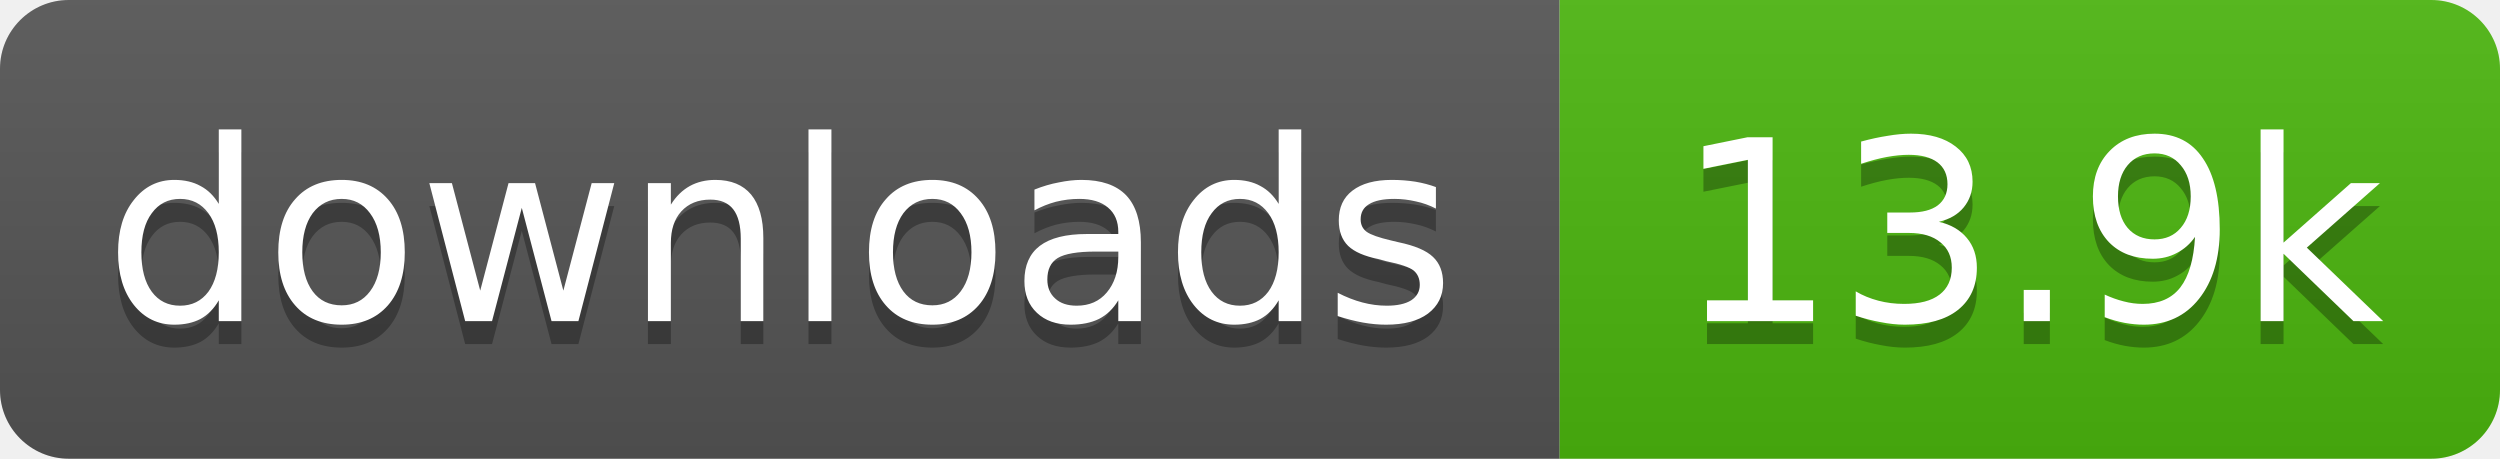
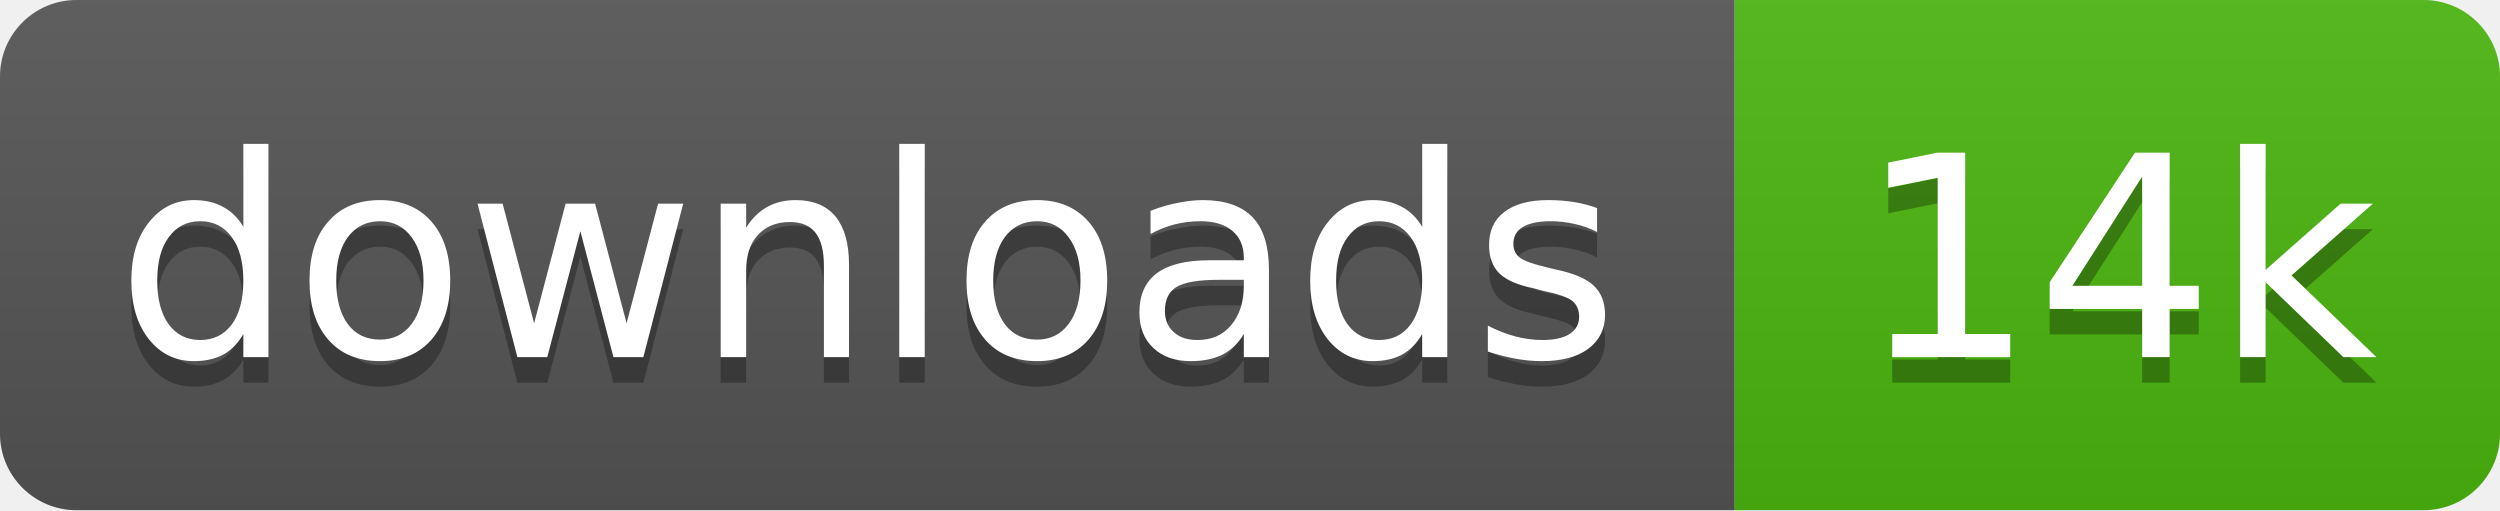
- <svg xmlns="http://www.w3.org/2000/svg" width="109" height="20" role="img" aria-label="downloads: 13.9k">
+ <svg xmlns="http://www.w3.org/2000/svg" width="98" height="20" role="img" aria-label="downloads: 14k">
  <linearGradient id="s" x2="0" y2="100%">
    <stop offset="0" stop-color="#bbb" stop-opacity=".1" />
    <stop offset="1" stop-opacity=".1" />
  </linearGradient>
  <clipPath id="r">
-     <rect width="109" height="20" rx="3" fill="#fff" />
+     <rect width="98" height="20" rx="3" fill="#fff" />
  </clipPath>
  <g clip-path="url(#r)">
    <rect width="68" height="20" fill="#555" />
-     <rect x="68" width="41" height="20" fill="#4cb70e" />
-     <rect width="109" height="20" fill="url(#s)" />
+     <rect x="68" width="30" height="20" fill="#4cb70e" />
+     <rect width="98" height="20" fill="url(#s)" />
  </g>
  <g fill="#fff" text-anchor="middle" font-family="Verdana,Geneva,DejaVu Sans,sans-serif" text-rendering="geometricPrecision" font-size="11">
    <text aria-hidden="true" x="34" y="15" fill="#010101" fill-opacity=".3" textLength="58.4">downloads</text>
-     <text aria-hidden="true" x="88.5" y="15" fill="#010101" fill-opacity=".3" textLength="31.4">13.9k</text>
+     <text aria-hidden="true" x="83" y="15" fill="#010101" fill-opacity=".3" textLength="20.4">14k</text>
    <text x="34" y="14" textLength="58.4">downloads</text>
-     <text x="88.5" y="14" textLength="31.4">13.9k</text>
+     <text x="83" y="14" textLength="20.4">14k</text>
  </g>
</svg>
